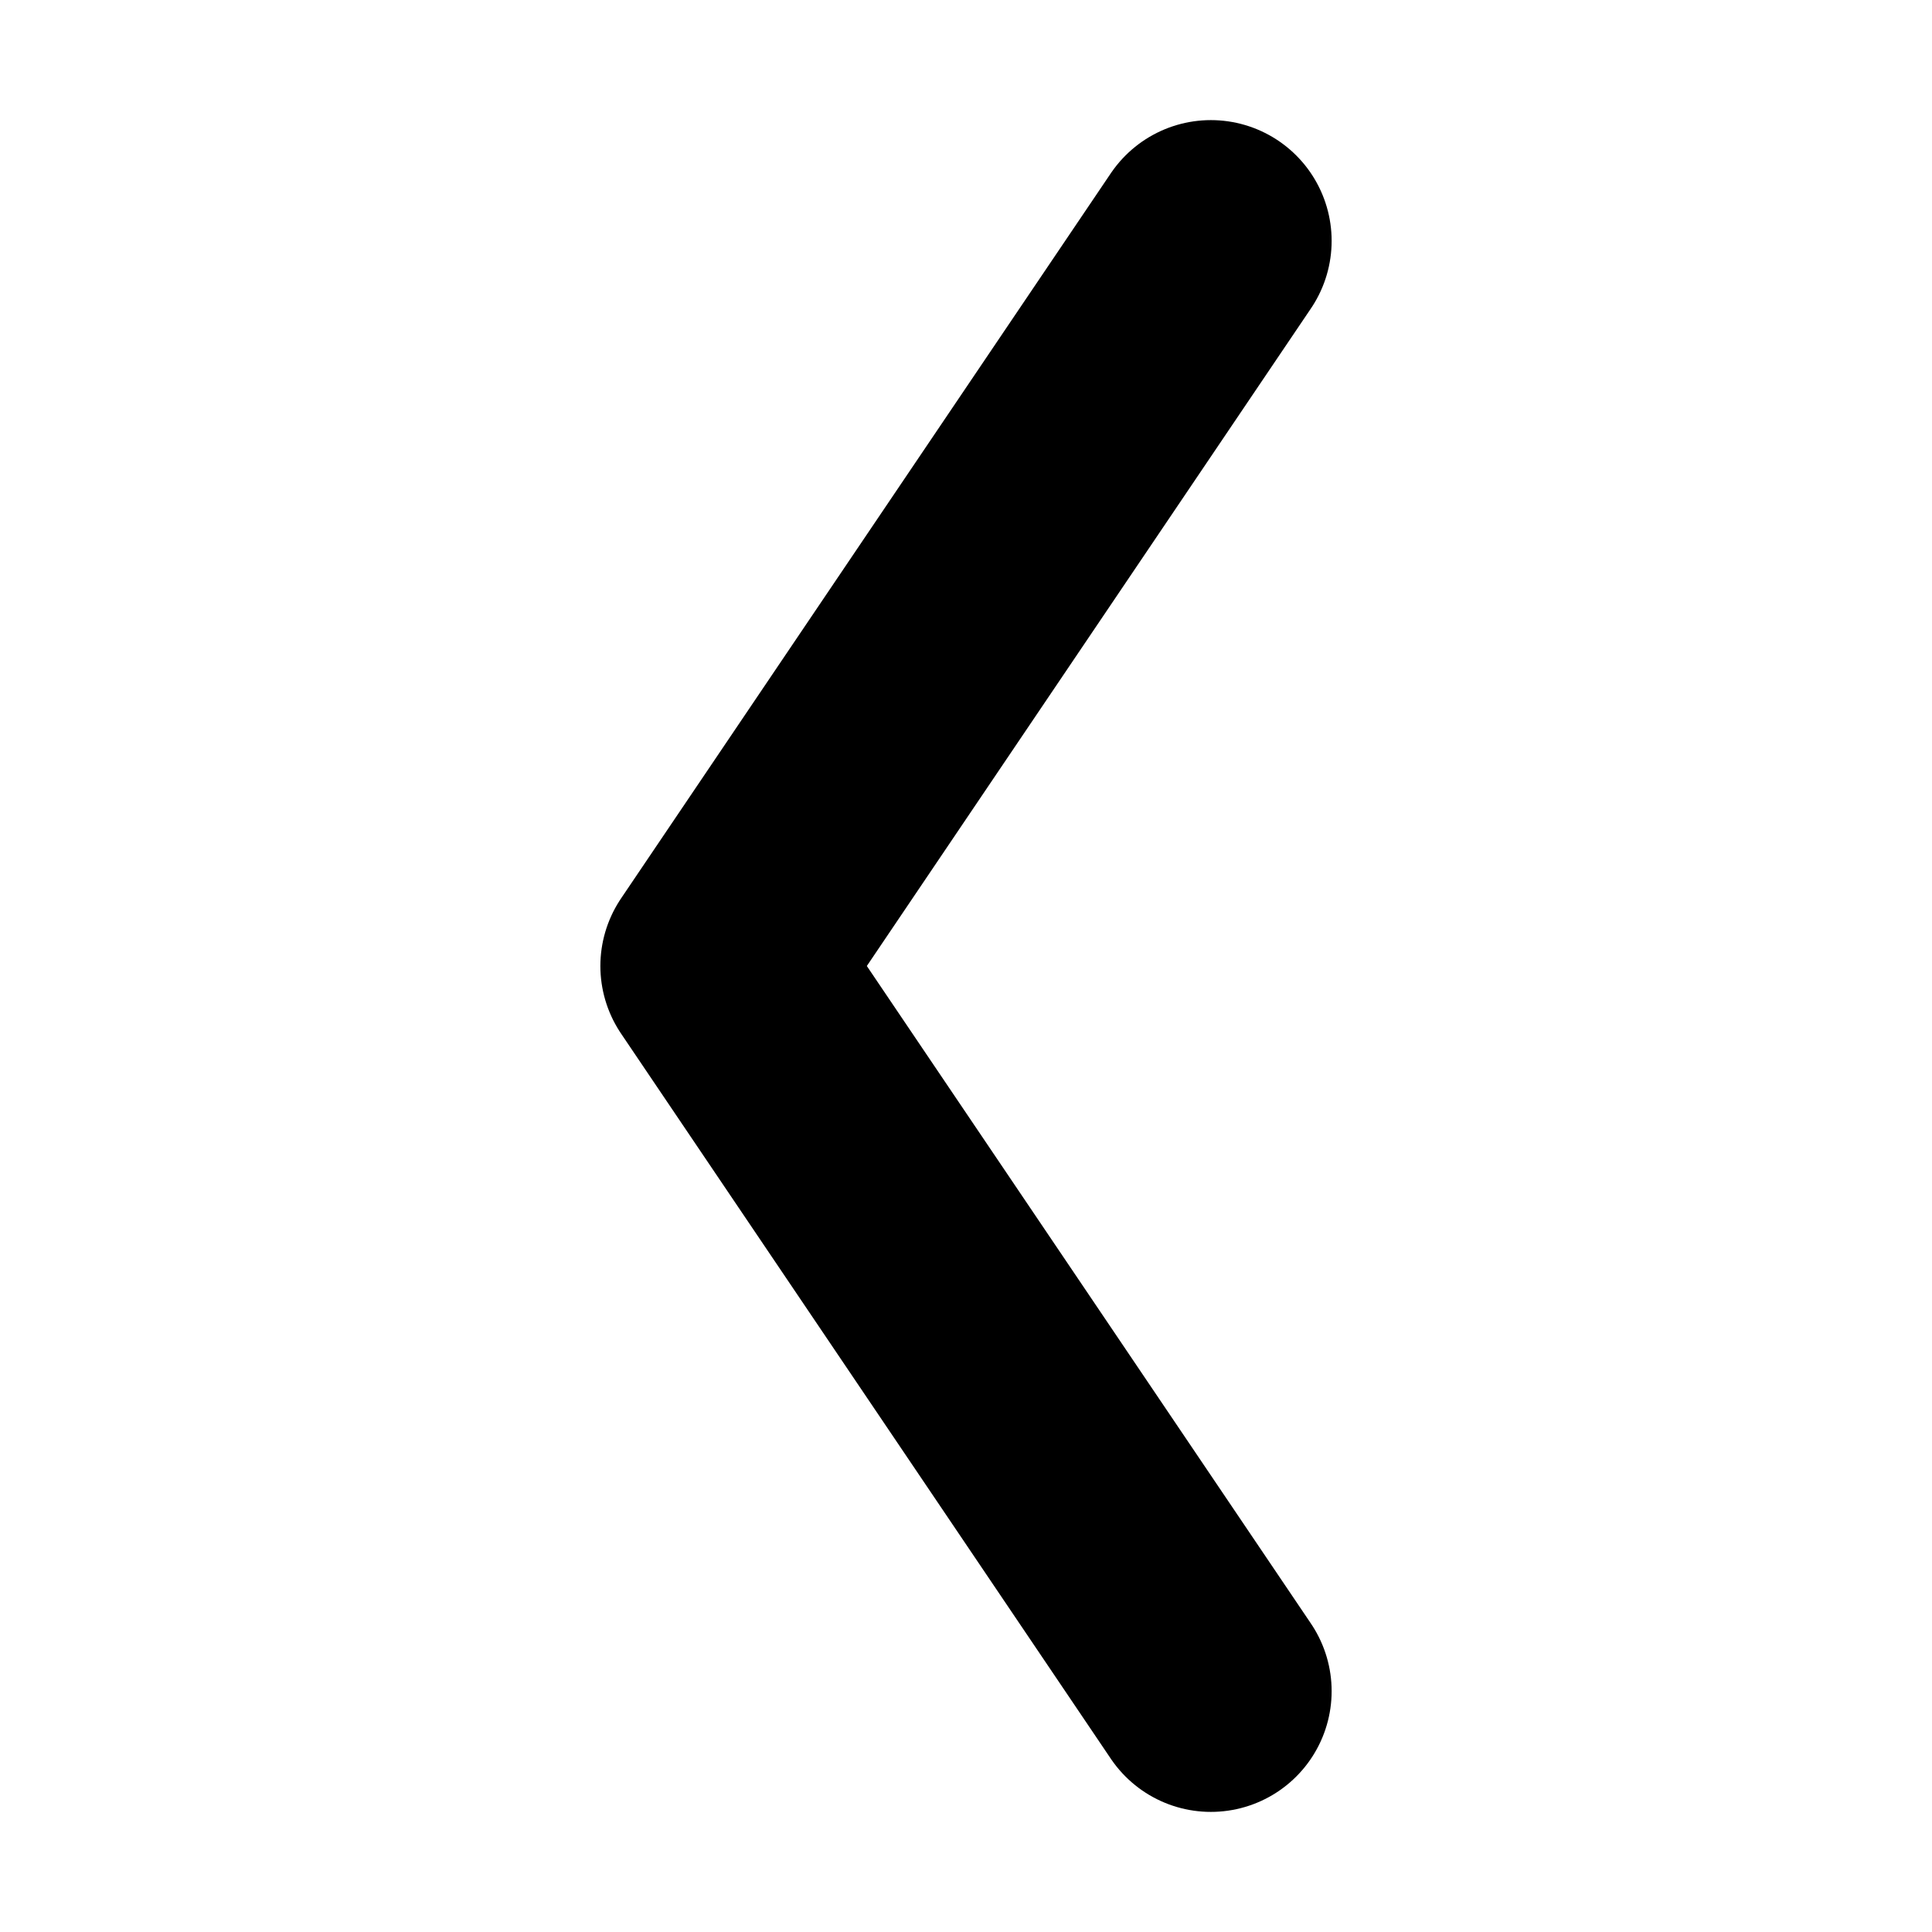
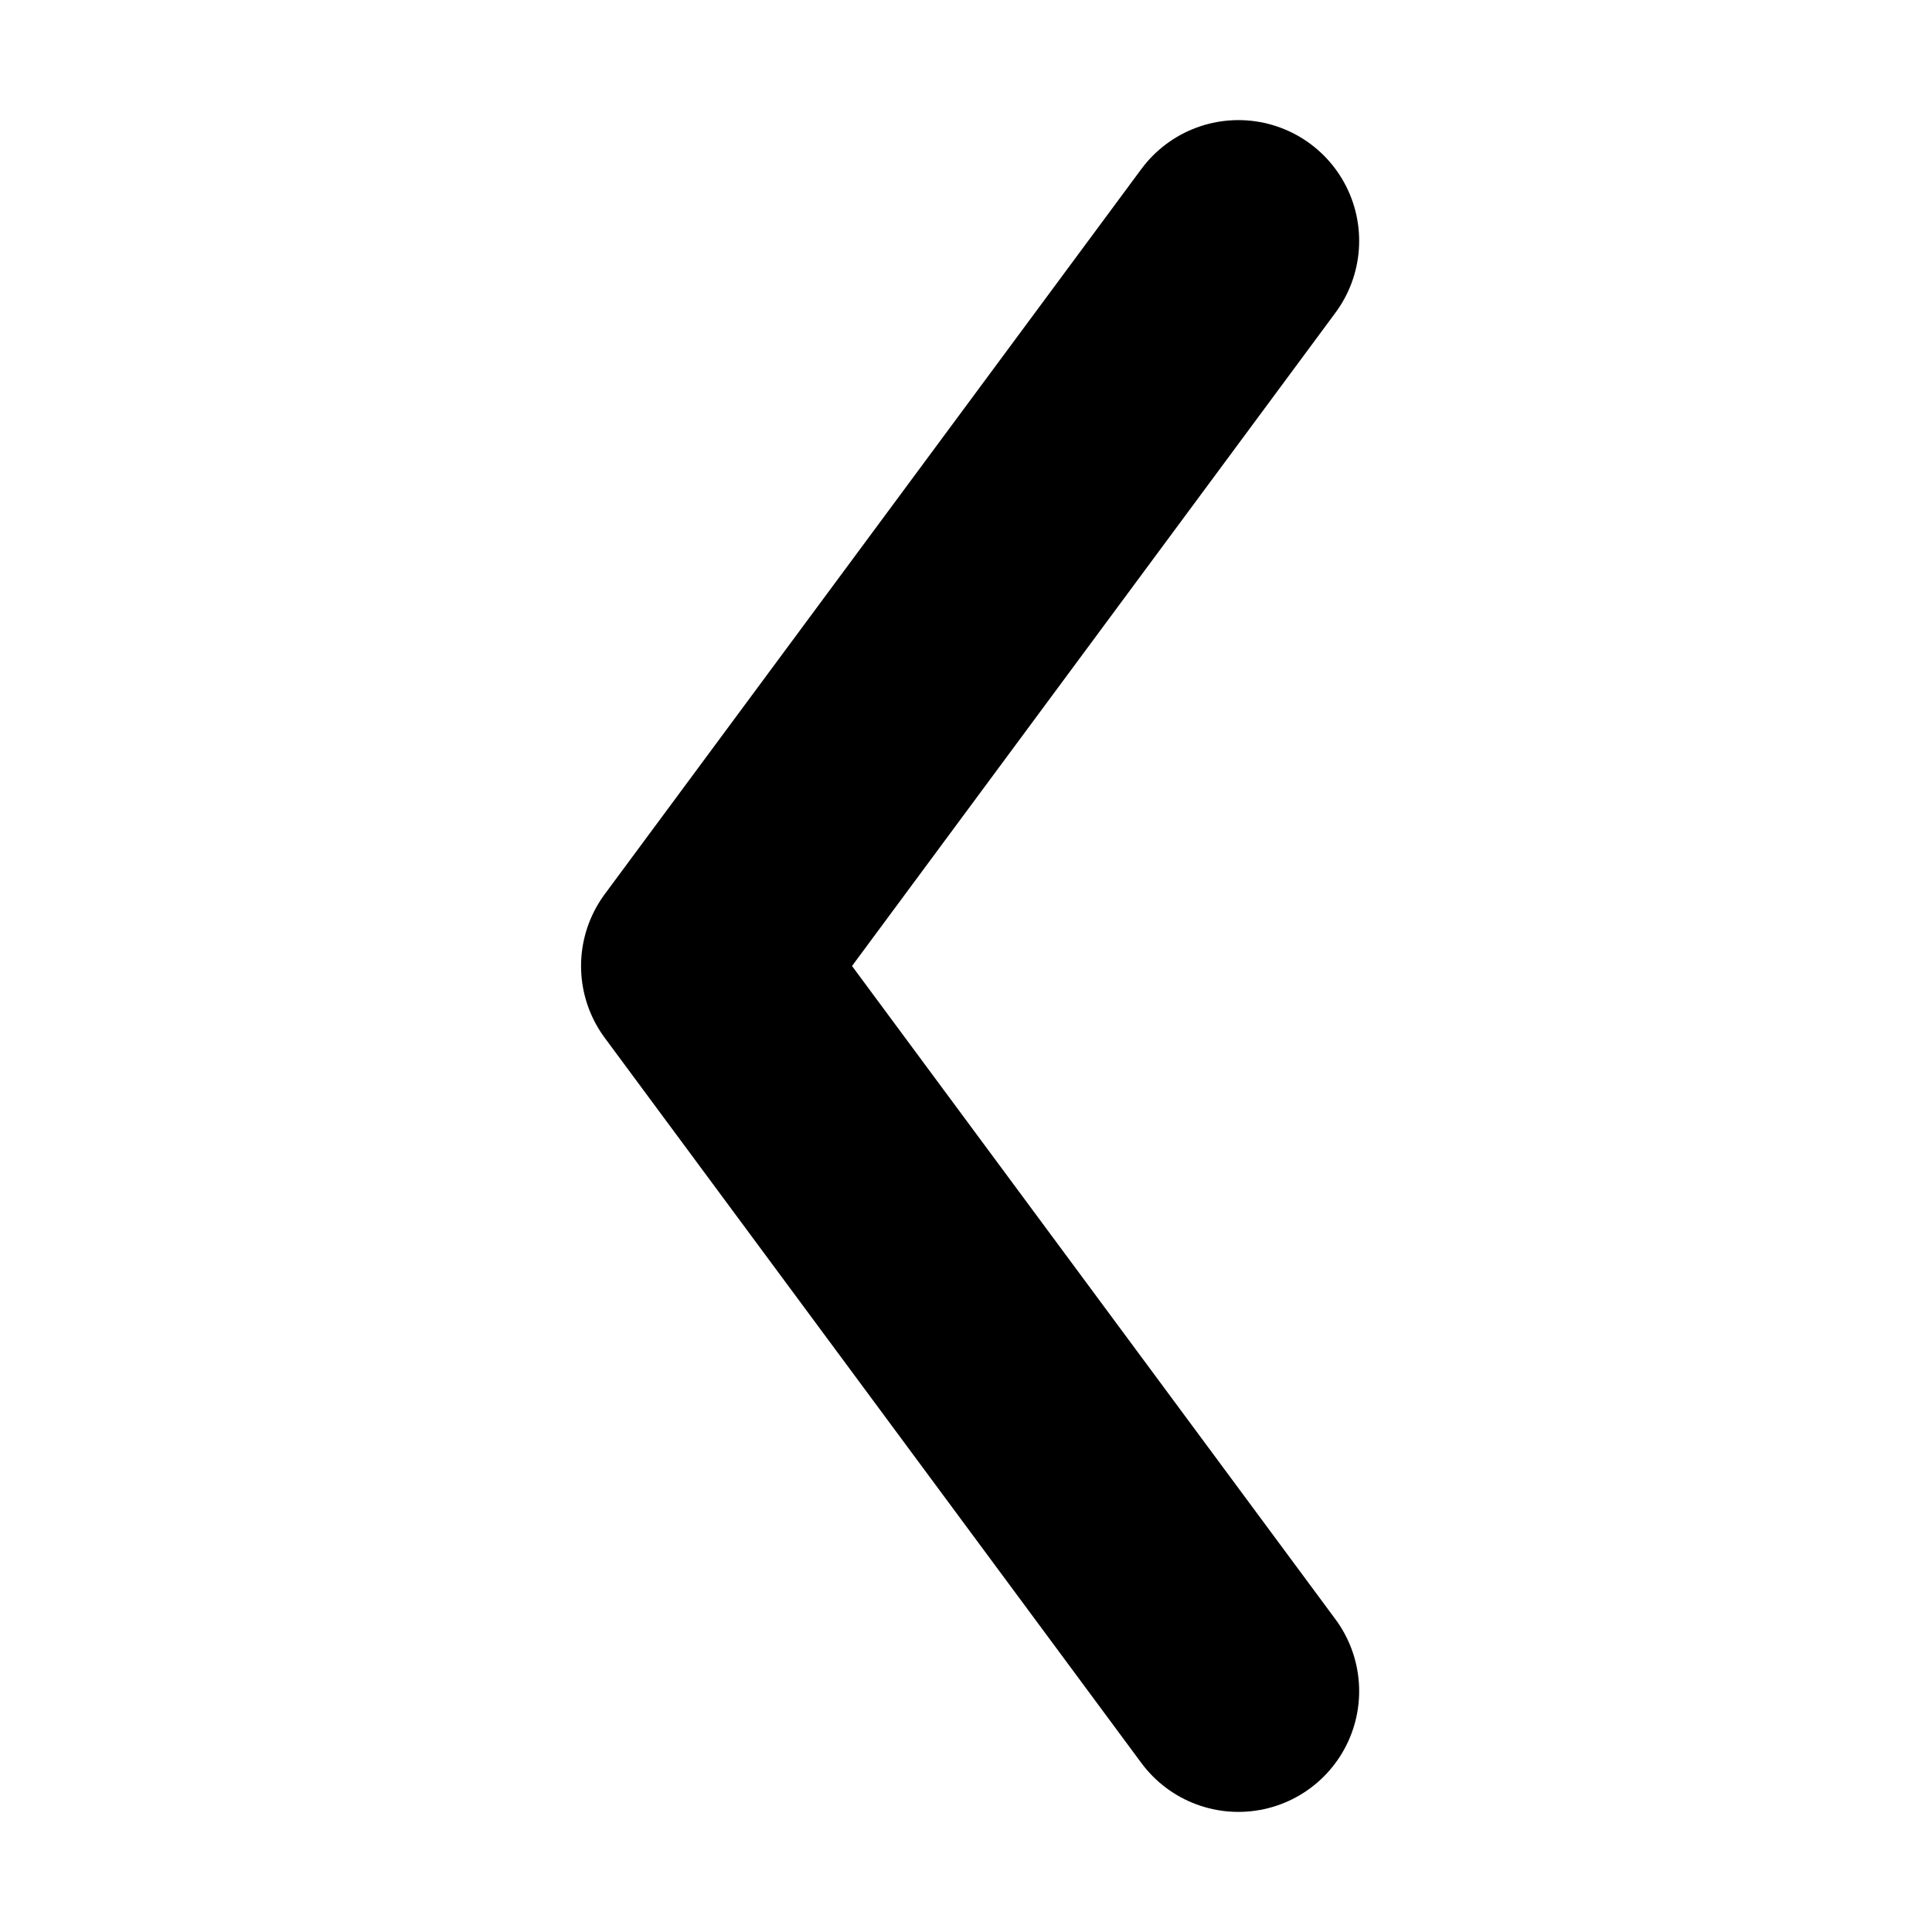
<svg xmlns="http://www.w3.org/2000/svg" width="12" height="12" viewBox="0 0 12 12" fill="none" data-fui-icon="true">
-   <path d="M7.521 10.504L4.479 6L7.521 1.496" stroke="currentColor" stroke-width="1.5" stroke-linecap="round" stroke-linejoin="round" />
+   <path d="M7.692 10.504L4.359 6L7.692 1.496" stroke="currentColor" stroke-width="1.5" stroke-linecap="round" stroke-linejoin="round" />
</svg>
